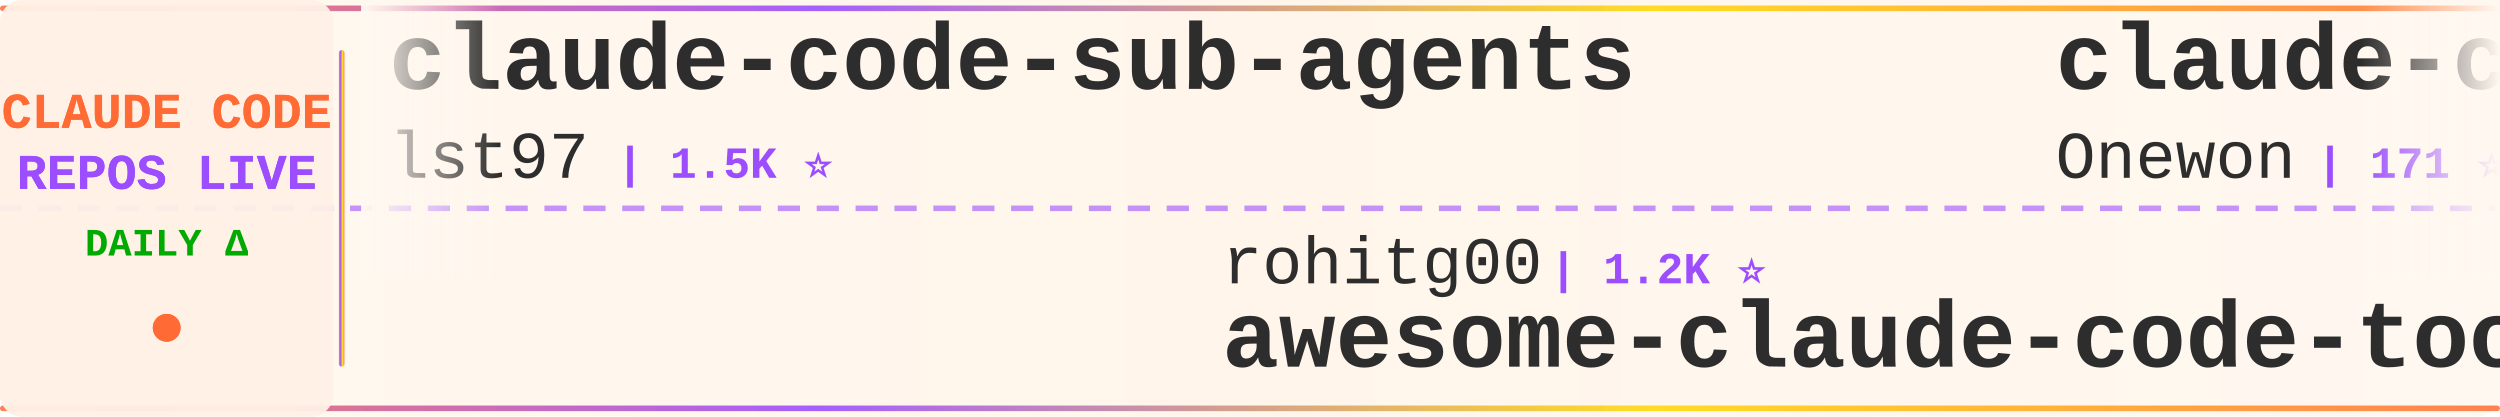
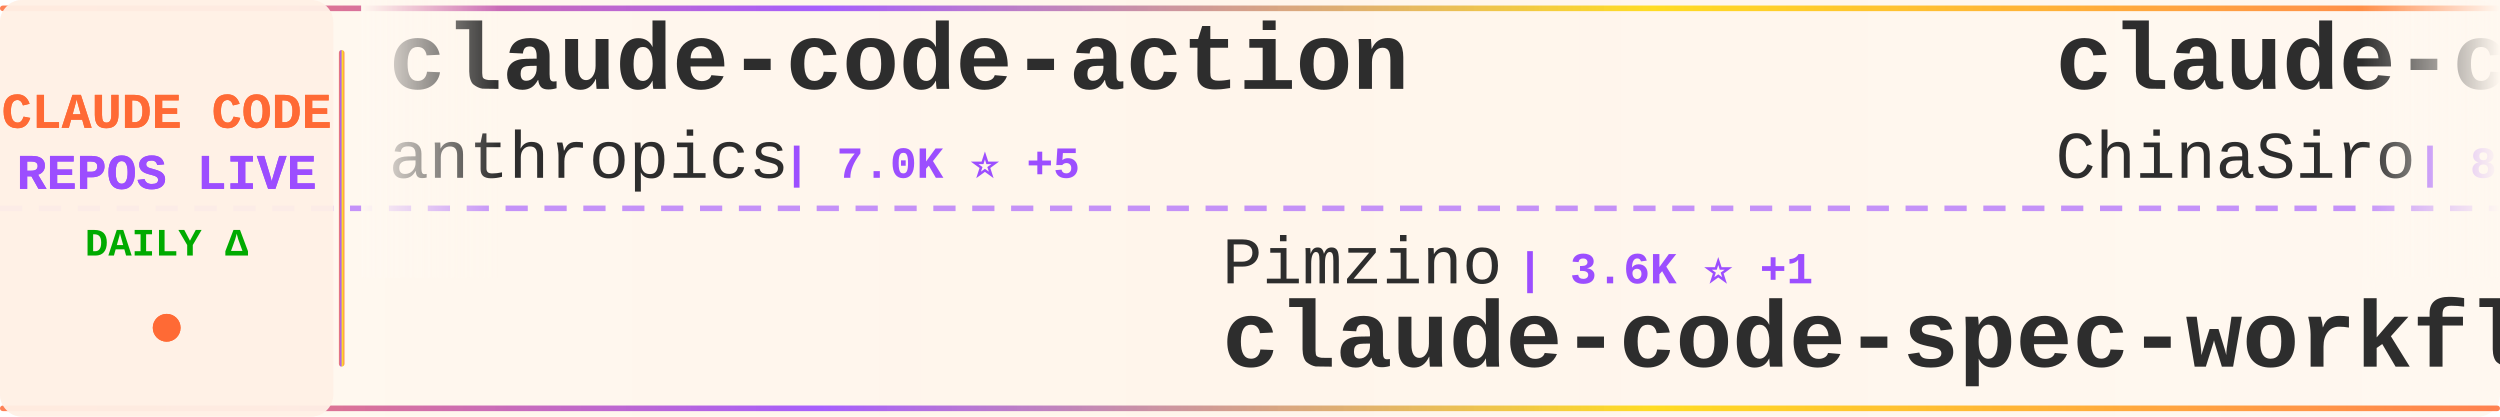
<svg xmlns="http://www.w3.org/2000/svg" width="900" height="150">
  <defs>
    <linearGradient id="tickerBg" x1="0%" y1="0%" x2="100%" y2="0%">
      <stop offset="0%" style="stop-color:#fff8f0;stop-opacity:0.98" />
      <stop offset="50%" style="stop-color:#fff5eb;stop-opacity:1" />
      <stop offset="100%" style="stop-color:#fff8f0;stop-opacity:0.98" />
    </linearGradient>
    <linearGradient id="borderGrad" x1="0%" y1="0%" x2="100%" y2="0%">
      <stop offset="0%" style="stop-color:#FF6B35;stop-opacity:0.85">
        <animate attributeName="stop-opacity" values="0.85;1;0.85" dur="2s" repeatCount="indefinite" />
      </stop>
      <stop offset="33%" style="stop-color:#9C4EFF;stop-opacity:0.9">
        <animate attributeName="stop-opacity" values="0.9;1;0.9" dur="2.2s" repeatCount="indefinite" />
      </stop>
      <stop offset="66%" style="stop-color:#FFD700;stop-opacity:0.85">
        <animate attributeName="stop-opacity" values="0.85;1;0.85" dur="1.8s" repeatCount="indefinite" />
      </stop>
      <stop offset="100%" style="stop-color:#FF6B35;stop-opacity:0.85">
        <animate attributeName="stop-opacity" values="0.85;1;0.85" dur="2s" repeatCount="indefinite" />
      </stop>
    </linearGradient>
    <filter id="textGlow">
      <feGaussianBlur stdDeviation="0.15" result="coloredBlur" />
      <feMerge>
        <feMergeNode in="coloredBlur" />
        <feMergeNode in="SourceGraphic" />
      </feMerge>
    </filter>
    <filter id="metricGlow">
      <feGaussianBlur stdDeviation="0.2" result="coloredBlur" />
      <feMerge>
        <feMergeNode in="coloredBlur" />
        <feMergeNode in="SourceGraphic" />
      </feMerge>
    </filter>
    <linearGradient id="leftFade" x1="0%" y1="0%" x2="100%" y2="0%">
      <stop offset="0%" style="stop-color:#fff8f0;stop-opacity:1" />
      <stop offset="100%" style="stop-color:#fff8f0;stop-opacity:0" />
    </linearGradient>
    <linearGradient id="rightFade" x1="0%" y1="0%" x2="100%" y2="0%">
      <stop offset="0%" style="stop-color:#fff8f0;stop-opacity:0" />
      <stop offset="100%" style="stop-color:#fff8f0;stop-opacity:1" />
    </linearGradient>
  </defs>
  <rect width="900" height="150" fill="url(#tickerBg)" rx="8" />
  <rect x="0" y="2" width="900" height="2" fill="url(#borderGrad)" rx="1" />
  <rect x="0" y="146" width="900" height="2" fill="url(#borderGrad)" rx="1" />
  <line x1="0" y1="75" x2="900" y2="75" stroke="#9C4EFF" stroke-width="2" stroke-dasharray="8 6" opacity="0.6" />
  <rect x="0" y="0" width="120" height="150" fill="#fff0e6" opacity="0.95" rx="8" />
  <text x="60" y="46" font-family="'Courier New', monospace" font-size="18" font-weight="bold" fill="#FF6B35" text-anchor="middle" filter="url(#textGlow)">
    CLAUDE CODE
  </text>
  <text x="60" y="68" font-family="'Courier New', monospace" font-size="18" font-weight="bold" fill="#9C4EFF" text-anchor="middle" filter="url(#textGlow)">
    REPOS LIVE
  </text>
  <text x="60" y="92" font-family="'Courier New', monospace" font-size="14" font-weight="bold" fill="#00aa00" text-anchor="middle">
    DAILY Δ
  </text>
  <circle cx="60" cy="118" r="5" fill="#FF6B35" filter="url(#metricGlow)">
    <animate attributeName="r" values="4;6;4" dur="1.5s" repeatCount="indefinite" />
    <animate attributeName="opacity" values="0.6;1;0.6" dur="1.5s" repeatCount="indefinite" />
  </circle>
  <rect x="122" y="18" width="2" height="114" fill="url(#borderGrad)" rx="1" />
  <clipPath id="tickerClip">
    <rect x="130" y="0" width="770" height="150" />
  </clipPath>
  <g clip-path="url(#tickerClip)">
    <g id="tickerItems">
      <animateTransform attributeName="transform" attributeType="XML" type="translate" from="0 0" to="-3000 0" dur="54s" repeatCount="indefinite" />
      <g transform="translate(0, 0)">
-         <text x="140" y="32" font-family="'Courier New', monospace" font-size="34" font-weight="bold" fill="#2d2d2d">claude-code-sub-agents</text>
-         <text x="140" y="64" font-family="'Courier New', monospace" font-size="24" font-weight="normal" fill="#2d2d2d" opacity="1.0">lst97</text>
-         <text x="222" y="64" font-family="'Courier New', monospace" font-size="16" font-weight="bold" fill="#9C4EFF"> | 1.5K ⭐</text>
+         <text x="140" y="32" font-family="'Courier New', monospace" font-size="34" font-weight="bold" fill="#2d2d2d">claude-code-action</text>
+         <text x="140" y="64" font-family="'Courier New', monospace" font-size="24" font-weight="normal" fill="#2d2d2d" opacity="1.0">anthropics</text>
+         <text x="282" y="64" font-family="'Courier New', monospace" font-size="16" font-weight="bold" fill="#9C4EFF"> | 7.0K ⭐ +5</text>
      </g>
      <g transform="translate(300, 0)">
-         <text x="140" y="102" font-family="'Courier New', monospace" font-size="24" font-weight="normal" fill="#2d2d2d" opacity="1.0">rohitg00</text>
-         <text x="258" y="102" font-family="'Courier New', monospace" font-size="16" font-weight="bold" fill="#9C4EFF"> | 1.2K ⭐</text>
-         <text x="140" y="132" font-family="'Courier New', monospace" font-size="34" font-weight="bold" fill="#2d2d2d">awesome-claude-code-tool...</text>
+         <text x="140" y="102" font-family="'Courier New', monospace" font-size="24" font-weight="normal" fill="#2d2d2d" opacity="1.0">Pimzino</text>
+         <text x="246" y="102" font-family="'Courier New', monospace" font-size="16" font-weight="bold" fill="#9C4EFF"> | 3.6K ⭐ +1</text>
+         <text x="140" y="132" font-family="'Courier New', monospace" font-size="34" font-weight="bold" fill="#2d2d2d">claude-code-spec-workflo...</text>
      </g>
      <g transform="translate(600, 0)">
-         <text x="140" y="32" font-family="'Courier New', monospace" font-size="34" font-weight="bold" fill="#2d2d2d">claude-code</text>
-         <text x="140" y="64" font-family="'Courier New', monospace" font-size="24" font-weight="normal" fill="#2d2d2d" opacity="1.0">Onewon</text>
-         <text x="234" y="64" font-family="'Courier New', monospace" font-size="16" font-weight="bold" fill="#9C4EFF"> | 171 ⭐</text>
+         <text x="140" y="32" font-family="'Courier New', monospace" font-size="34" font-weight="bold" fill="#2d2d2d">claude-code-sourcemap</text>
+         <text x="140" y="64" font-family="'Courier New', monospace" font-size="24" font-weight="normal" fill="#2d2d2d" opacity="1.0">ChinaSiro</text>
+         <text x="270" y="64" font-family="'Courier New', monospace" font-size="16" font-weight="bold" fill="#9C4EFF"> | 8.8K ⭐ +9</text>
      </g>
      <g transform="translate(900, 0)">
-         <text x="140" y="102" font-family="'Courier New', monospace" font-size="24" font-weight="normal" fill="#2d2d2d" opacity="1.0">ChrisWiles</text>
-         <text x="282" y="102" font-family="'Courier New', monospace" font-size="16" font-weight="bold" fill="#9C4EFF"> | 5.8K ⭐ +2</text>
-         <text x="140" y="132" font-family="'Courier New', monospace" font-size="34" font-weight="bold" fill="#2d2d2d">claude-code-showcase</text>
+         <text x="140" y="102" font-family="'Courier New', monospace" font-size="24" font-weight="normal" fill="#2d2d2d" opacity="1.0">mehmoodosman</text>
+         <text x="306" y="102" font-family="'Courier New', monospace" font-size="16" font-weight="bold" fill="#9C4EFF"> | 160 ⭐</text>
+         <text x="140" y="132" font-family="'Courier New', monospace" font-size="34" font-weight="bold" fill="#2d2d2d">claude-code</text>
      </g>
      <g transform="translate(1200, 0)">
-         <text x="140" y="32" font-family="'Courier New', monospace" font-size="34" font-weight="bold" fill="#2d2d2d">awesome-claude-code-suba...</text>
-         <text x="140" y="64" font-family="'Courier New', monospace" font-size="24" font-weight="normal" fill="#2d2d2d" opacity="1.0">VoltAgent</text>
-         <text x="270" y="64" font-family="'Courier New', monospace" font-size="16" font-weight="bold" fill="#9C4EFF"> | 16.9K ⭐ +15</text>
+         <text x="140" y="32" font-family="'Courier New', monospace" font-size="34" font-weight="bold" fill="#2d2d2d">claurst</text>
+         <text x="140" y="64" font-family="'Courier New', monospace" font-size="24" font-weight="normal" fill="#2d2d2d" opacity="1.0">Kuberwastaken</text>
+         <text x="318" y="64" font-family="'Courier New', monospace" font-size="16" font-weight="bold" fill="#9C4EFF"> | 8.9K ⭐ +15</text>
      </g>
      <g transform="translate(1500, 0)">
-         <text x="140" y="102" font-family="'Courier New', monospace" font-size="24" font-weight="normal" fill="#2d2d2d" opacity="1.0">disler</text>
-         <text x="234" y="102" font-family="'Courier New', monospace" font-size="16" font-weight="bold" fill="#9C4EFF"> | 3.5K ⭐ +6</text>
-         <text x="140" y="132" font-family="'Courier New', monospace" font-size="34" font-weight="bold" fill="#2d2d2d">claude-code-hooks-master...</text>
+         <text x="140" y="102" font-family="'Courier New', monospace" font-size="24" font-weight="normal" fill="#2d2d2d" opacity="1.0">claude-code-best</text>
+         <text x="354" y="102" font-family="'Courier New', monospace" font-size="16" font-weight="bold" fill="#9C4EFF"> | 15.3K ⭐ +31</text>
+         <text x="140" y="132" font-family="'Courier New', monospace" font-size="34" font-weight="bold" fill="#2d2d2d">claude-code</text>
      </g>
      <g transform="translate(1800, 0)">
-         <text x="140" y="32" font-family="'Courier New', monospace" font-size="34" font-weight="bold" fill="#2d2d2d">claude-code-templates</text>
-         <text x="140" y="64" font-family="'Courier New', monospace" font-size="24" font-weight="normal" fill="#2d2d2d" opacity="1.0">davila7</text>
-         <text x="246" y="64" font-family="'Courier New', monospace" font-size="16" font-weight="bold" fill="#9C4EFF"> | 24.4K ⭐ +1</text>
+         <text x="140" y="32" font-family="'Courier New', monospace" font-size="34" font-weight="bold" fill="#2d2d2d">claude-code-source-build</text>
+         <text x="140" y="64" font-family="'Courier New', monospace" font-size="24" font-weight="normal" fill="#2d2d2d" opacity="1.0">andrew-kramer-inno</text>
+         <text x="378" y="64" font-family="'Courier New', monospace" font-size="16" font-weight="bold" fill="#9C4EFF"> | 563 ⭐</text>
      </g>
      <g transform="translate(2100, 0)">
-         <text x="140" y="102" font-family="'Courier New', monospace" font-size="24" font-weight="normal" fill="#2d2d2d" opacity="1.0">777genius</text>
-         <text x="270" y="102" font-family="'Courier New', monospace" font-size="16" font-weight="bold" fill="#9C4EFF"> | 893 ⭐ +1</text>
-         <text x="140" y="132" font-family="'Courier New', monospace" font-size="34" font-weight="bold" fill="#2d2d2d">claude-code-source-code</text>
+         <text x="140" y="102" font-family="'Courier New', monospace" font-size="24" font-weight="normal" fill="#2d2d2d" opacity="1.0">musistudio</text>
+         <text x="282" y="102" font-family="'Courier New', monospace" font-size="16" font-weight="bold" fill="#9C4EFF"> | 32.0K ⭐ +9</text>
+         <text x="140" y="132" font-family="'Courier New', monospace" font-size="34" font-weight="bold" fill="#2d2d2d">claude-code-router</text>
      </g>
      <g transform="translate(2400, 0)">
-         <text x="140" y="32" font-family="'Courier New', monospace" font-size="34" font-weight="bold" fill="#2d2d2d">edmunds-claude-code</text>
-         <text x="140" y="64" font-family="'Courier New', monospace" font-size="24" font-weight="normal" fill="#2d2d2d" opacity="1.0">edmund-io</text>
-         <text x="270" y="64" font-family="'Courier New', monospace" font-size="16" font-weight="bold" fill="#9C4EFF"> | 1.4K ⭐ -1</text>
+         <text x="140" y="32" font-family="'Courier New', monospace" font-size="34" font-weight="bold" fill="#2d2d2d">claude-code</text>
+         <text x="140" y="64" font-family="'Courier New', monospace" font-size="24" font-weight="normal" fill="#2d2d2d" opacity="1.0">tanbiralam</text>
+         <text x="282" y="64" font-family="'Courier New', monospace" font-size="16" font-weight="bold" fill="#9C4EFF"> | 1.4K ⭐</text>
      </g>
      <g transform="translate(2700, 0)">
-         <text x="140" y="102" font-family="'Courier New', monospace" font-size="24" font-weight="normal" fill="#2d2d2d" opacity="1.0">sickn33</text>
-         <text x="246" y="102" font-family="'Courier New', monospace" font-size="16" font-weight="bold" fill="#9C4EFF"> | 32.1K ⭐ +32</text>
-         <text x="140" y="132" font-family="'Courier New', monospace" font-size="34" font-weight="bold" fill="#2d2d2d">antigravity-awesome-skil...</text>
+         <text x="140" y="102" font-family="'Courier New', monospace" font-size="24" font-weight="normal" fill="#2d2d2d" opacity="1.0">centminmod</text>
+         <text x="282" y="102" font-family="'Courier New', monospace" font-size="16" font-weight="bold" fill="#9C4EFF"> | 2.2K ⭐ +1</text>
+         <text x="140" y="132" font-family="'Courier New', monospace" font-size="34" font-weight="bold" fill="#2d2d2d">my-claude-code-setup</text>
      </g>
      <g transform="translate(3000, 0)">
-         <text x="140" y="32" font-family="'Courier New', monospace" font-size="34" font-weight="bold" fill="#2d2d2d">claude-code-sub-agents</text>
-         <text x="140" y="64" font-family="'Courier New', monospace" font-size="24" font-weight="normal" fill="#2d2d2d" opacity="1.0">lst97</text>
-         <text x="222" y="64" font-family="'Courier New', monospace" font-size="16" font-weight="bold" fill="#9C4EFF"> | 1.5K ⭐</text>
+         <text x="140" y="32" font-family="'Courier New', monospace" font-size="34" font-weight="bold" fill="#2d2d2d">claude-code-action</text>
+         <text x="140" y="64" font-family="'Courier New', monospace" font-size="24" font-weight="normal" fill="#2d2d2d" opacity="1.0">anthropics</text>
+         <text x="282" y="64" font-family="'Courier New', monospace" font-size="16" font-weight="bold" fill="#9C4EFF"> | 7.0K ⭐ +5</text>
      </g>
      <g transform="translate(3300, 0)">
-         <text x="140" y="102" font-family="'Courier New', monospace" font-size="24" font-weight="normal" fill="#2d2d2d" opacity="1.0">rohitg00</text>
-         <text x="258" y="102" font-family="'Courier New', monospace" font-size="16" font-weight="bold" fill="#9C4EFF"> | 1.2K ⭐</text>
-         <text x="140" y="132" font-family="'Courier New', monospace" font-size="34" font-weight="bold" fill="#2d2d2d">awesome-claude-code-tool...</text>
+         <text x="140" y="102" font-family="'Courier New', monospace" font-size="24" font-weight="normal" fill="#2d2d2d" opacity="1.0">Pimzino</text>
+         <text x="246" y="102" font-family="'Courier New', monospace" font-size="16" font-weight="bold" fill="#9C4EFF"> | 3.6K ⭐ +1</text>
+         <text x="140" y="132" font-family="'Courier New', monospace" font-size="34" font-weight="bold" fill="#2d2d2d">claude-code-spec-workflo...</text>
      </g>
      <g transform="translate(3600, 0)">
-         <text x="140" y="32" font-family="'Courier New', monospace" font-size="34" font-weight="bold" fill="#2d2d2d">claude-code</text>
-         <text x="140" y="64" font-family="'Courier New', monospace" font-size="24" font-weight="normal" fill="#2d2d2d" opacity="1.0">Onewon</text>
-         <text x="234" y="64" font-family="'Courier New', monospace" font-size="16" font-weight="bold" fill="#9C4EFF"> | 171 ⭐</text>
+         <text x="140" y="32" font-family="'Courier New', monospace" font-size="34" font-weight="bold" fill="#2d2d2d">claude-code-sourcemap</text>
+         <text x="140" y="64" font-family="'Courier New', monospace" font-size="24" font-weight="normal" fill="#2d2d2d" opacity="1.0">ChinaSiro</text>
+         <text x="270" y="64" font-family="'Courier New', monospace" font-size="16" font-weight="bold" fill="#9C4EFF"> | 8.8K ⭐ +9</text>
      </g>
      <g transform="translate(3900, 0)">
-         <text x="140" y="102" font-family="'Courier New', monospace" font-size="24" font-weight="normal" fill="#2d2d2d" opacity="1.0">ChrisWiles</text>
-         <text x="282" y="102" font-family="'Courier New', monospace" font-size="16" font-weight="bold" fill="#9C4EFF"> | 5.8K ⭐ +2</text>
-         <text x="140" y="132" font-family="'Courier New', monospace" font-size="34" font-weight="bold" fill="#2d2d2d">claude-code-showcase</text>
+         <text x="140" y="102" font-family="'Courier New', monospace" font-size="24" font-weight="normal" fill="#2d2d2d" opacity="1.0">mehmoodosman</text>
+         <text x="306" y="102" font-family="'Courier New', monospace" font-size="16" font-weight="bold" fill="#9C4EFF"> | 160 ⭐</text>
+         <text x="140" y="132" font-family="'Courier New', monospace" font-size="34" font-weight="bold" fill="#2d2d2d">claude-code</text>
      </g>
    </g>
  </g>
  <rect x="130" y="0" width="50" height="100" fill="url(#leftFade)" />
  <rect x="850" y="0" width="50" height="100" fill="url(#rightFade)" />
</svg>
